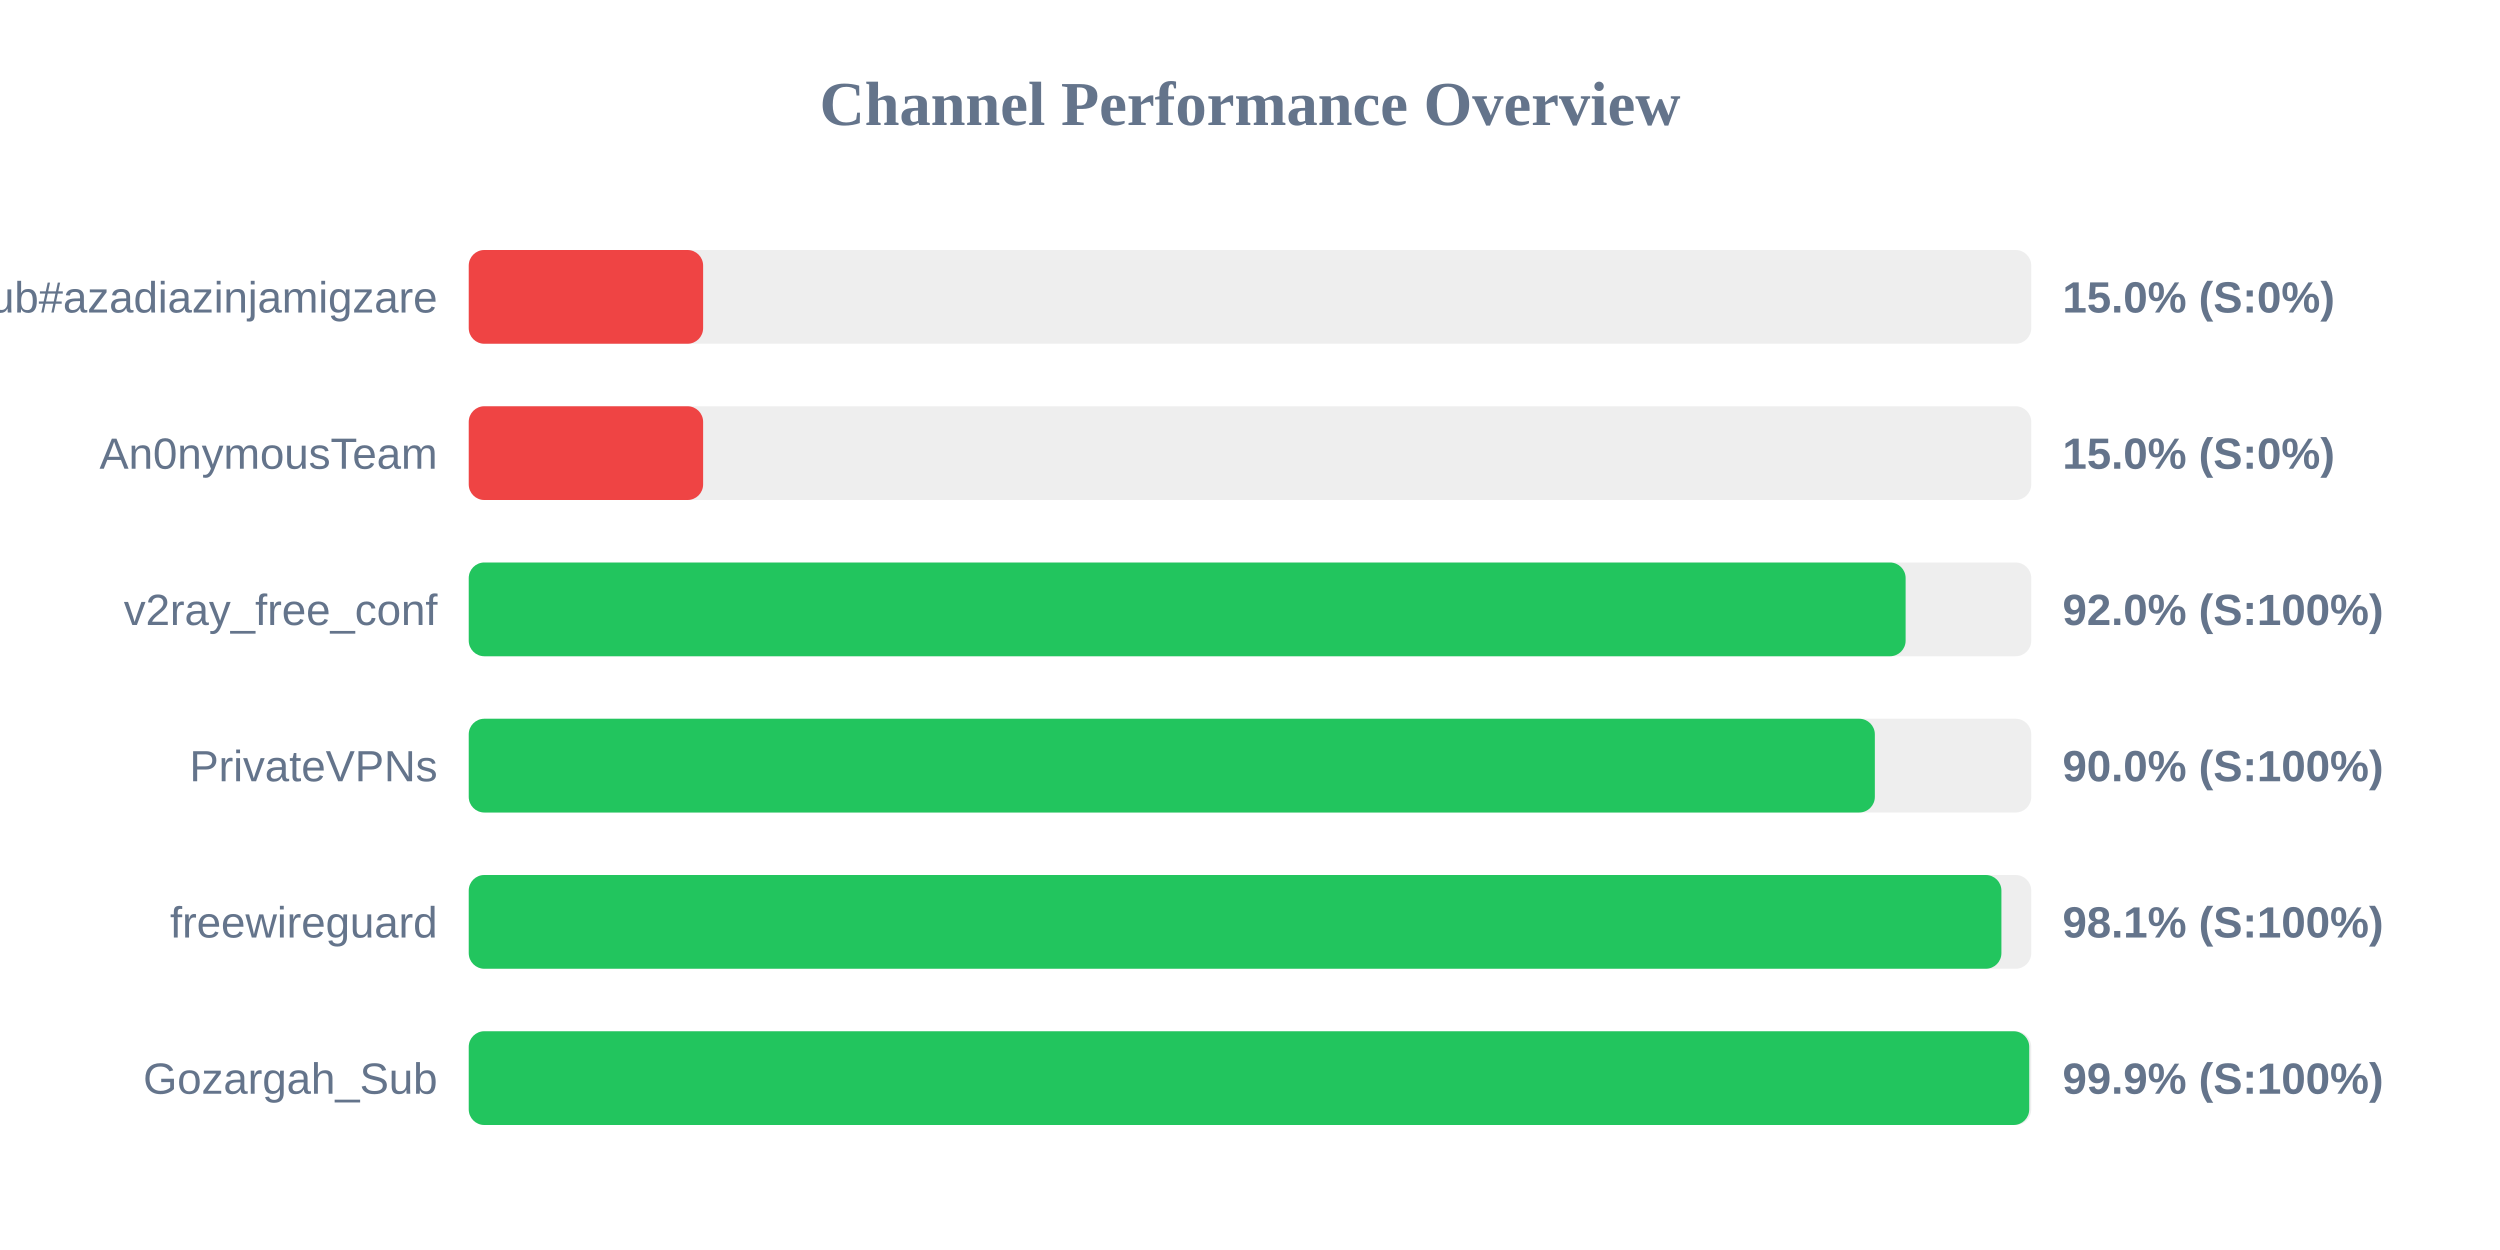
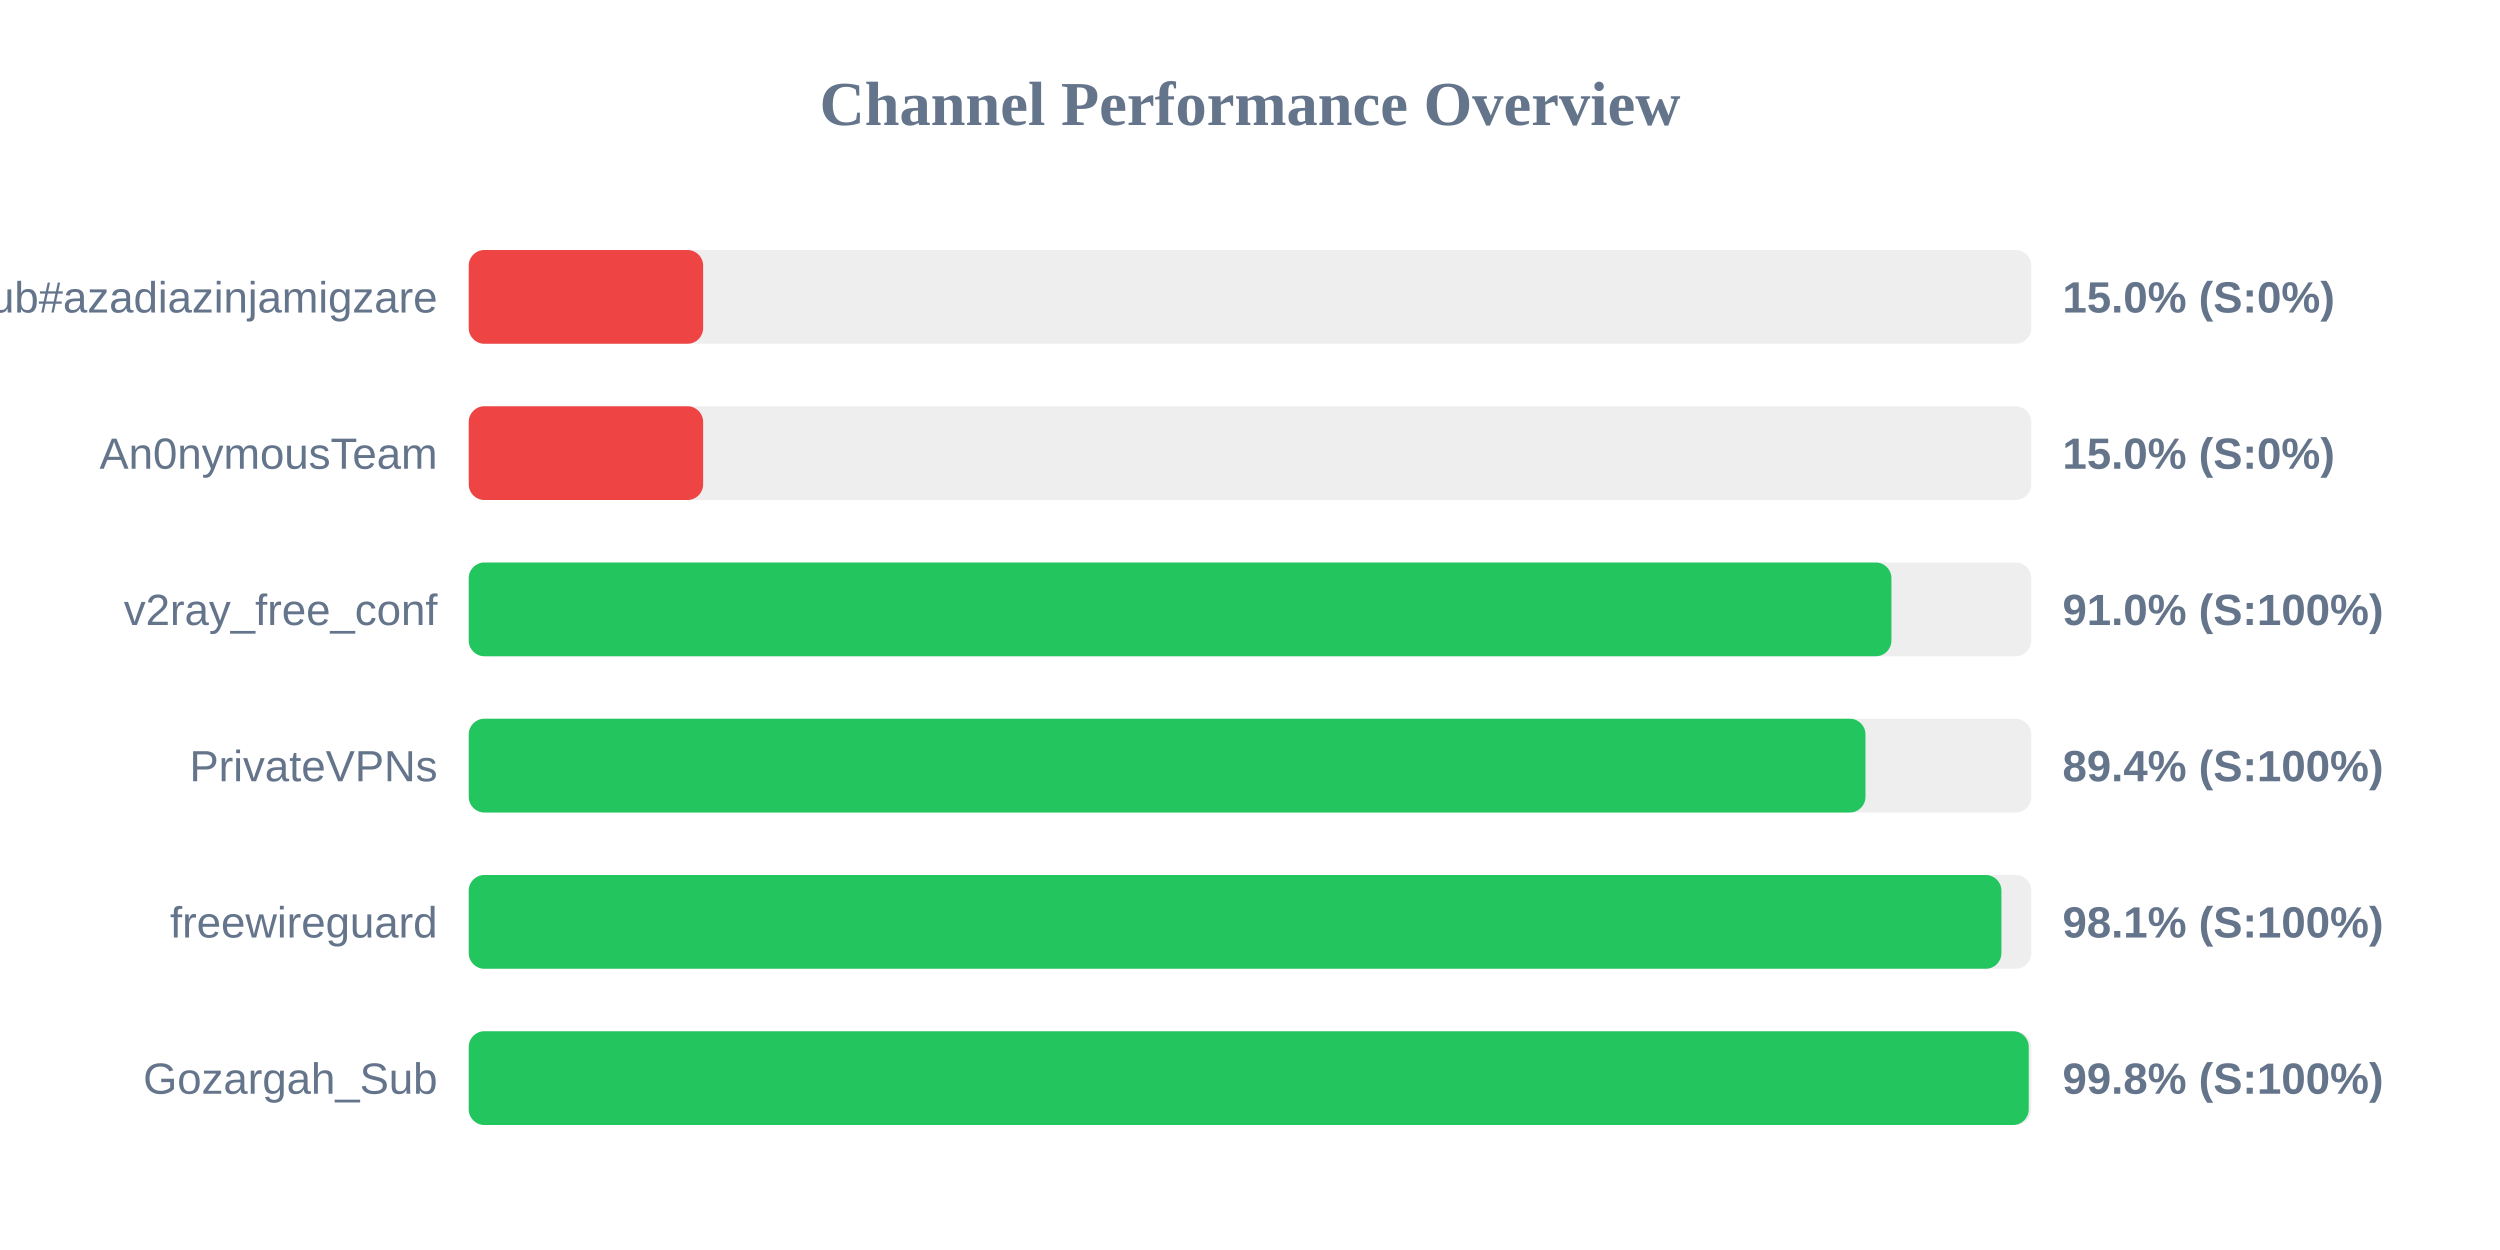
<svg xmlns="http://www.w3.org/2000/svg" width="800" height="400" version="1.1">
  <style>
        .row { font: 14px Arial; fill: #64748b; }
        .score { font: bold 14px Arial; fill: #64748b; }
    </style>
  <text x="400" y="40" text-anchor="middle" font-size="20px" font-weight="bold" fill="#64748b">Channel Performance Overview</text>
  <rect x="150" y="80" width="500" height="30" fill="#eee" rx="5" />
  <rect x="150" y="80" width="75.0" height="30" fill="#ef4444" rx="5" />
  <text x="140" y="100" text-anchor="end" class="row">Sub#azadiazinjamigzare</text>
  <text x="660" y="100" text-anchor="start" class="score">15.0% (S:0%)</text>
  <rect x="150" y="130" width="500" height="30" fill="#eee" rx="5" />
  <rect x="150" y="130" width="75.0" height="30" fill="#ef4444" rx="5" />
  <text x="140" y="150" text-anchor="end" class="row">An0nymousTeam</text>
  <text x="660" y="150" text-anchor="start" class="score">15.0% (S:0%)</text>
  <rect x="150" y="180" width="500" height="30" fill="#eee" rx="5" />
-   <rect x="150" y="180" width="459.8" height="30" fill="#22c55e" rx="5" />
+   <rect x="150" y="180" width="455.25" height="30" fill="#22c55e" rx="5" />
  <text x="140" y="200" text-anchor="end" class="row">v2ray_free_conf</text>
-   <text x="660" y="200" text-anchor="start" class="score">92.0% (S:100%)</text>
+   <text x="660" y="200" text-anchor="start" class="score">91.0% (S:100%)</text>
  <rect x="150" y="230" width="500" height="30" fill="#eee" rx="5" />
-   <rect x="150" y="230" width="449.95" height="30" fill="#22c55e" rx="5" />
+   <rect x="150" y="230" width="446.95" height="30" fill="#22c55e" rx="5" />
  <text x="140" y="250" text-anchor="end" class="row">PrivateVPNs</text>
-   <text x="660" y="250" text-anchor="start" class="score">90.0% (S:100%)</text>
+   <text x="660" y="250" text-anchor="start" class="score">89.4% (S:100%)</text>
  <rect x="150" y="280" width="500" height="30" fill="#eee" rx="5" />
  <rect x="150" y="280" width="490.45" height="30" fill="#22c55e" rx="5" />
  <text x="140" y="300" text-anchor="end" class="row">freewireguard</text>
  <text x="660" y="300" text-anchor="start" class="score">98.1% (S:100%)</text>
  <rect x="150" y="330" width="500" height="30" fill="#eee" rx="5" />
-   <rect x="150" y="330" width="499.35" height="30" fill="#22c55e" rx="5" />
+   <rect x="150" y="330" width="499.2" height="30" fill="#22c55e" rx="5" />
  <text x="140" y="350" text-anchor="end" class="row">Gozargah_Sub</text>
-   <text x="660" y="350" text-anchor="start" class="score">99.9% (S:100%)</text>
+   <text x="660" y="350" text-anchor="start" class="score">99.8% (S:100%)</text>
</svg>
